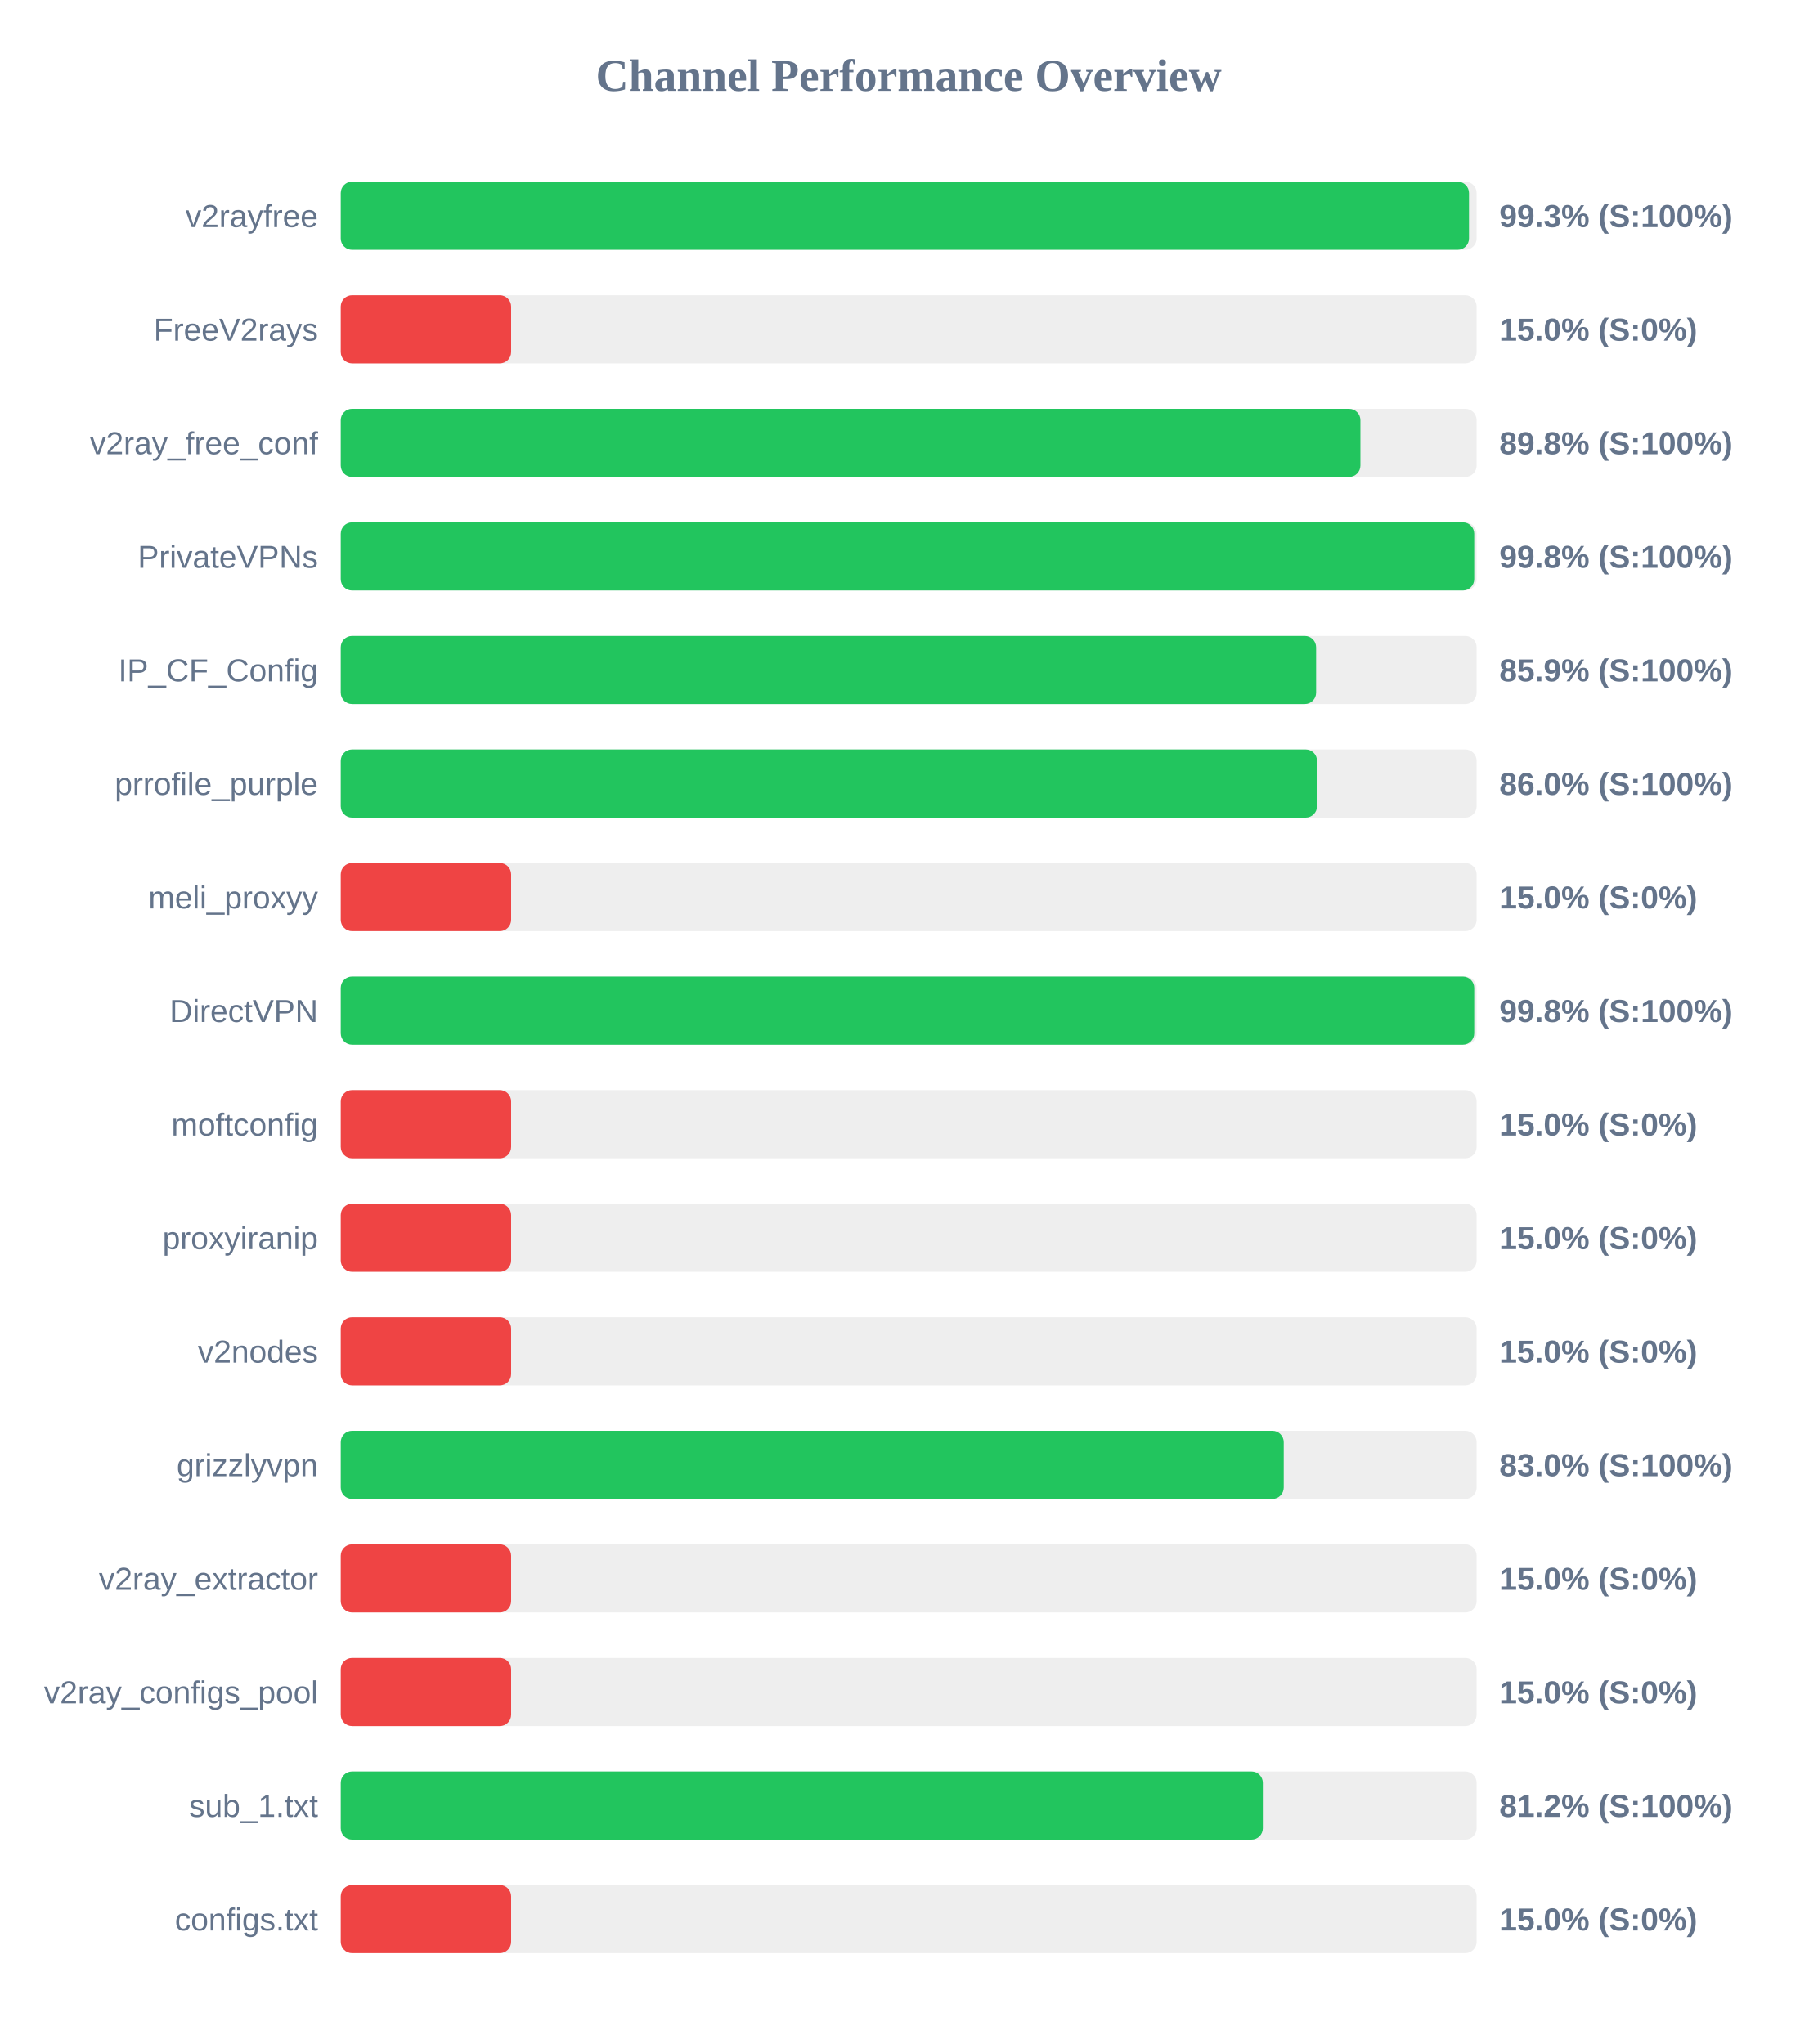
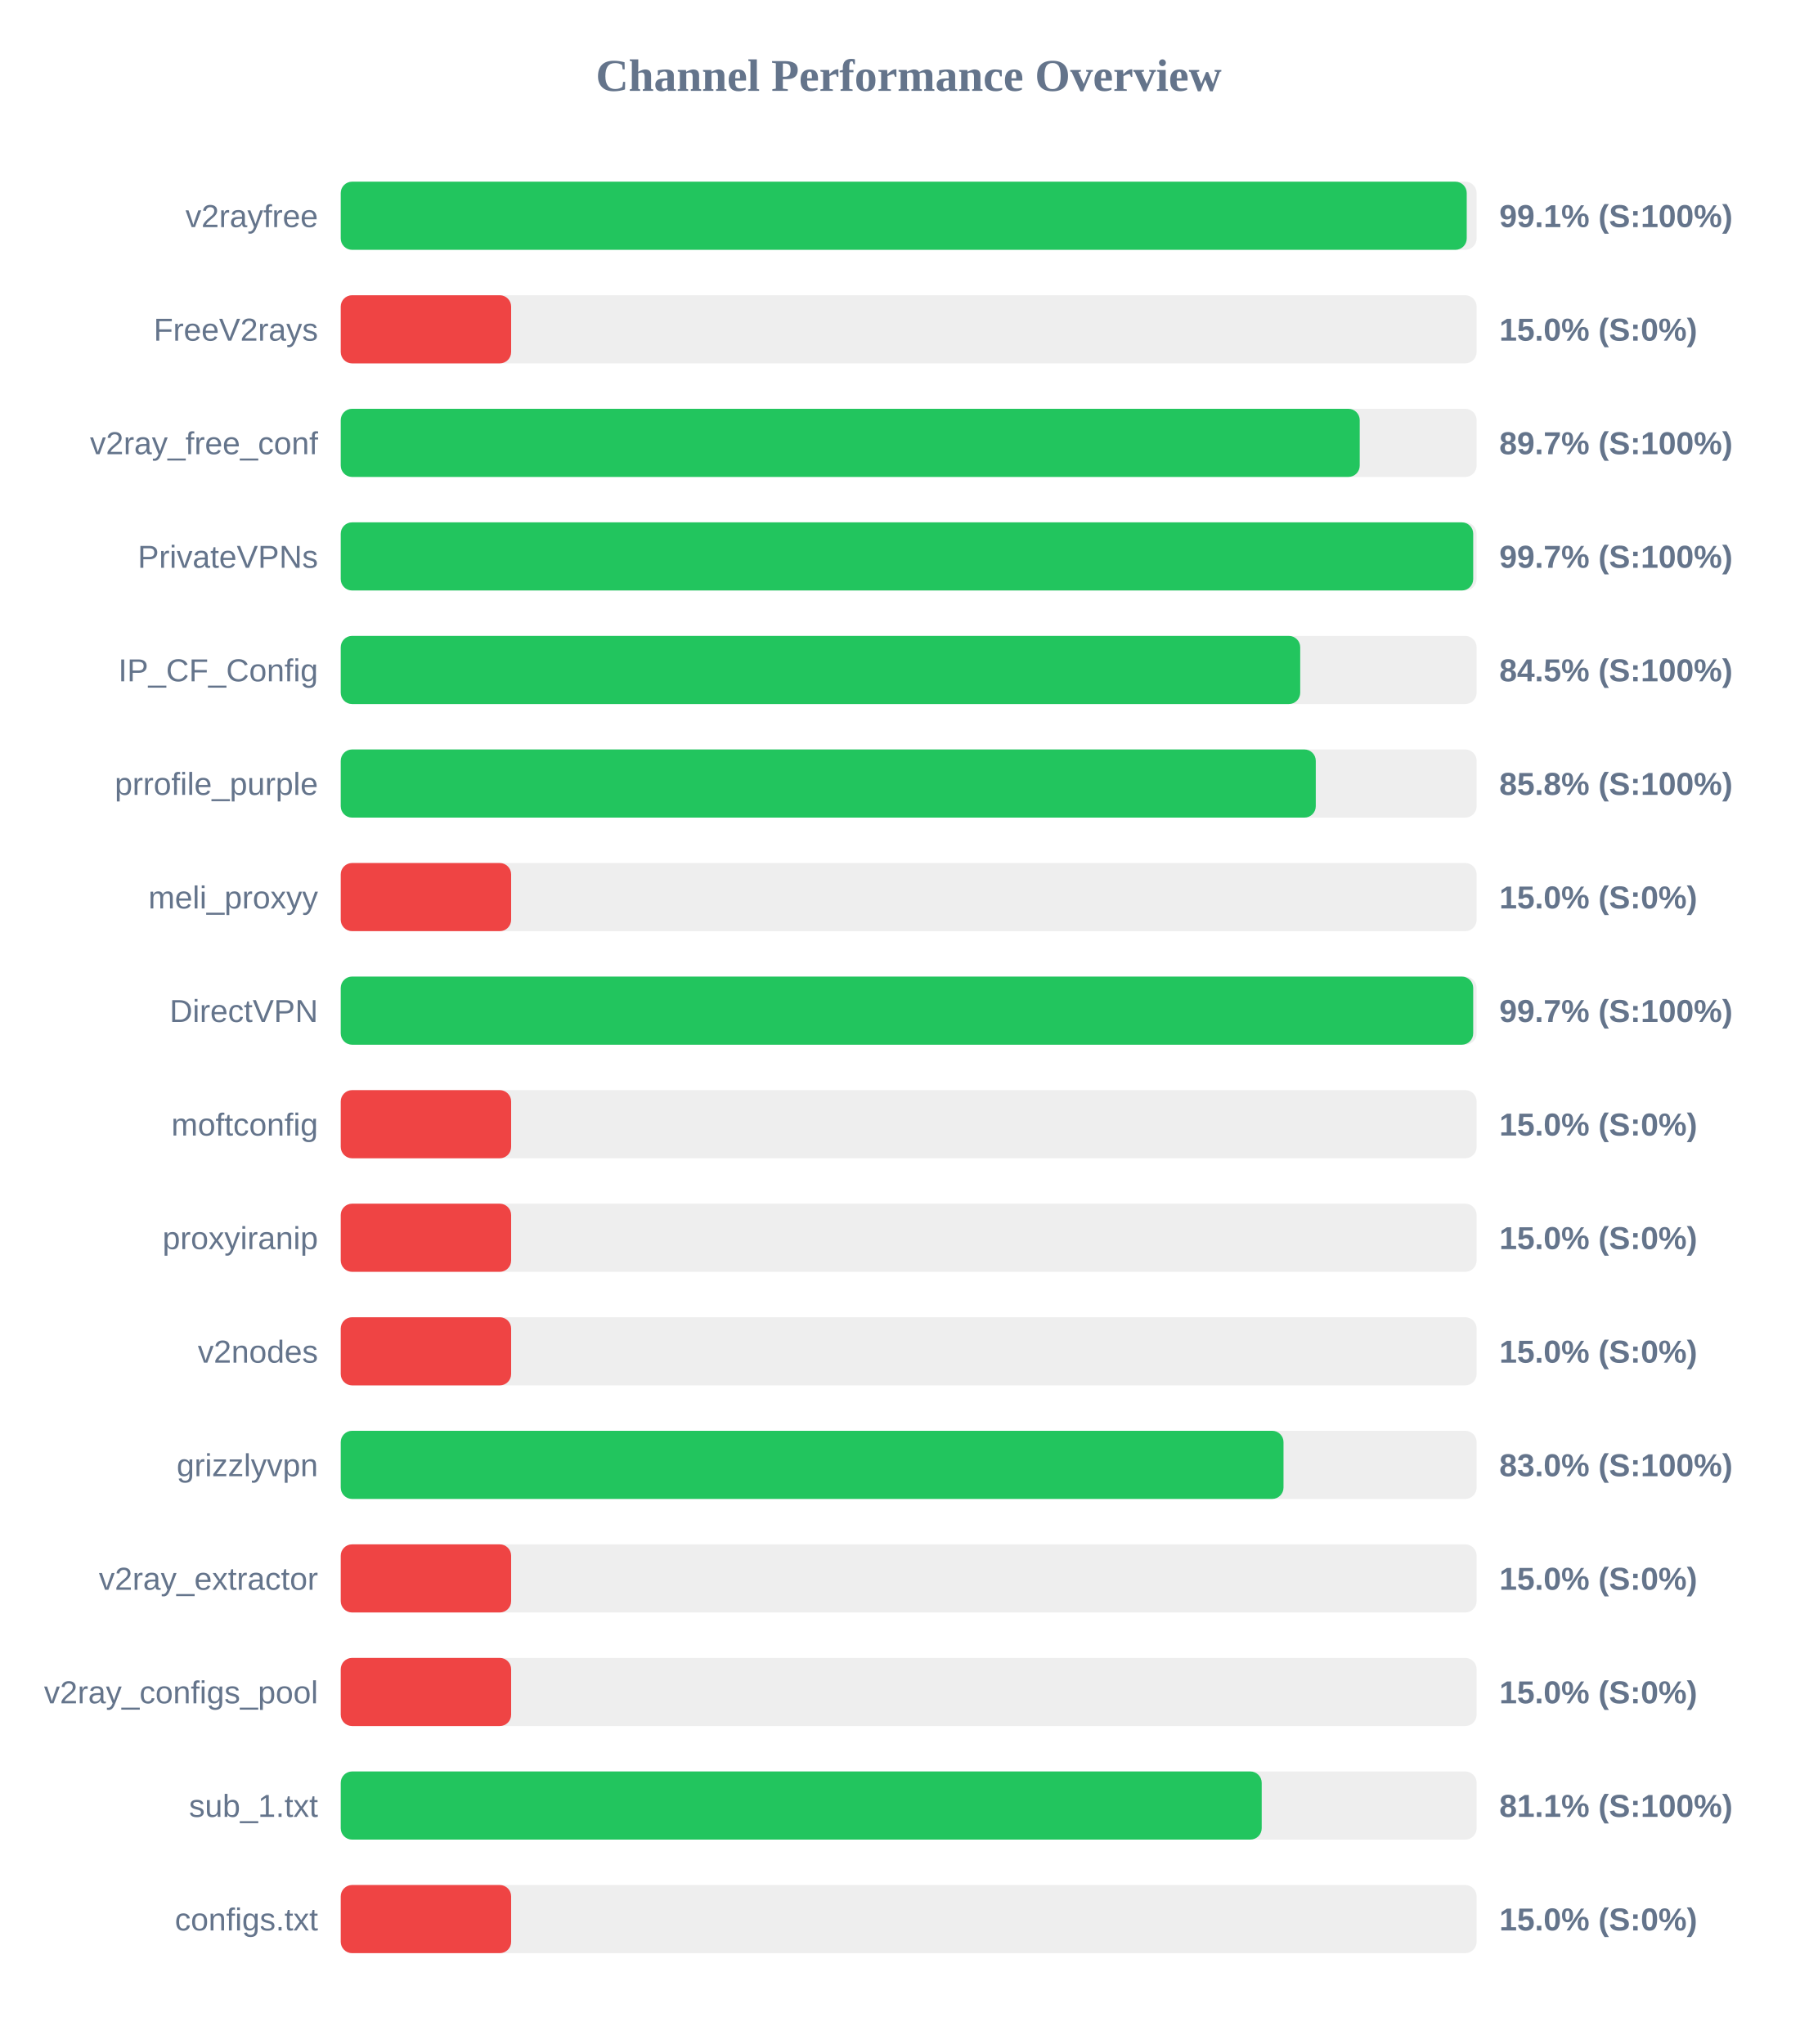
<svg xmlns="http://www.w3.org/2000/svg" width="800" height="900" version="1.1">
  <style>
        .row { font: 14px Arial; fill: #64748b; }
        .score { font: bold 14px Arial; fill: #64748b; }
    </style>
  <text x="400" y="40" text-anchor="middle" font-size="20px" font-weight="bold" fill="#64748b">Channel Performance Overview</text>
  <rect x="150" y="80" width="500" height="30" fill="#eee" rx="5" />
-   <rect x="150" y="80" width="496.65" height="30" fill="#22c55e" rx="5" />
+   <rect x="150" y="80" width="495.65" height="30" fill="#22c55e" rx="5" />
  <text x="140" y="100" text-anchor="end" class="row">v2rayfree</text>
-   <text x="660" y="100" text-anchor="start" class="score">99.3% (S:100%)</text>
+   <text x="660" y="100" text-anchor="start" class="score">99.1% (S:100%)</text>
  <rect x="150" y="130" width="500" height="30" fill="#eee" rx="5" />
  <rect x="150" y="130" width="75.0" height="30" fill="#ef4444" rx="5" />
  <text x="140" y="150" text-anchor="end" class="row">FreeV2rays</text>
  <text x="660" y="150" text-anchor="start" class="score">15.0% (S:0%)</text>
  <rect x="150" y="180" width="500" height="30" fill="#eee" rx="5" />
-   <rect x="150" y="180" width="448.85" height="30" fill="#22c55e" rx="5" />
+   <rect x="150" y="180" width="448.55" height="30" fill="#22c55e" rx="5" />
  <text x="140" y="200" text-anchor="end" class="row">v2ray_free_conf</text>
-   <text x="660" y="200" text-anchor="start" class="score">89.8% (S:100%)</text>
+   <text x="660" y="200" text-anchor="start" class="score">89.7% (S:100%)</text>
  <rect x="150" y="230" width="500" height="30" fill="#eee" rx="5" />
-   <rect x="150" y="230" width="498.95" height="30" fill="#22c55e" rx="5" />
+   <rect x="150" y="230" width="498.5" height="30" fill="#22c55e" rx="5" />
  <text x="140" y="250" text-anchor="end" class="row">PrivateVPNs</text>
-   <text x="660" y="250" text-anchor="start" class="score">99.8% (S:100%)</text>
+   <text x="660" y="250" text-anchor="start" class="score">99.7% (S:100%)</text>
  <rect x="150" y="280" width="500" height="30" fill="#eee" rx="5" />
-   <rect x="150" y="280" width="429.35" height="30" fill="#22c55e" rx="5" />
+   <rect x="150" y="280" width="422.35" height="30" fill="#22c55e" rx="5" />
  <text x="140" y="300" text-anchor="end" class="row">IP_CF_Config</text>
-   <text x="660" y="300" text-anchor="start" class="score">85.9% (S:100%)</text>
+   <text x="660" y="300" text-anchor="start" class="score">84.5% (S:100%)</text>
  <rect x="150" y="330" width="500" height="30" fill="#eee" rx="5" />
-   <rect x="150" y="330" width="429.75" height="30" fill="#22c55e" rx="5" />
+   <rect x="150" y="330" width="429.2" height="30" fill="#22c55e" rx="5" />
  <text x="140" y="350" text-anchor="end" class="row">prrofile_purple</text>
-   <text x="660" y="350" text-anchor="start" class="score">86.0% (S:100%)</text>
+   <text x="660" y="350" text-anchor="start" class="score">85.8% (S:100%)</text>
  <rect x="150" y="380" width="500" height="30" fill="#eee" rx="5" />
  <rect x="150" y="380" width="75.0" height="30" fill="#ef4444" rx="5" />
  <text x="140" y="400" text-anchor="end" class="row">meli_proxyy</text>
  <text x="660" y="400" text-anchor="start" class="score">15.0% (S:0%)</text>
  <rect x="150" y="430" width="500" height="30" fill="#eee" rx="5" />
-   <rect x="150" y="430" width="498.95" height="30" fill="#22c55e" rx="5" />
+   <rect x="150" y="430" width="498.5" height="30" fill="#22c55e" rx="5" />
  <text x="140" y="450" text-anchor="end" class="row">DirectVPN</text>
-   <text x="660" y="450" text-anchor="start" class="score">99.8% (S:100%)</text>
+   <text x="660" y="450" text-anchor="start" class="score">99.7% (S:100%)</text>
  <rect x="150" y="480" width="500" height="30" fill="#eee" rx="5" />
  <rect x="150" y="480" width="75.0" height="30" fill="#ef4444" rx="5" />
  <text x="140" y="500" text-anchor="end" class="row">moftconfig</text>
  <text x="660" y="500" text-anchor="start" class="score">15.0% (S:0%)</text>
  <rect x="150" y="530" width="500" height="30" fill="#eee" rx="5" />
  <rect x="150" y="530" width="75.0" height="30" fill="#ef4444" rx="5" />
  <text x="140" y="550" text-anchor="end" class="row">proxyiranip</text>
  <text x="660" y="550" text-anchor="start" class="score">15.0% (S:0%)</text>
  <rect x="150" y="580" width="500" height="30" fill="#eee" rx="5" />
  <rect x="150" y="580" width="75.0" height="30" fill="#ef4444" rx="5" />
  <text x="140" y="600" text-anchor="end" class="row">v2nodes</text>
  <text x="660" y="600" text-anchor="start" class="score">15.0% (S:0%)</text>
  <rect x="150" y="630" width="500" height="30" fill="#eee" rx="5" />
-   <rect x="150" y="630" width="415.1" height="30" fill="#22c55e" rx="5" />
+   <rect x="150" y="630" width="415.0" height="30" fill="#22c55e" rx="5" />
  <text x="140" y="650" text-anchor="end" class="row">grizzlyvpn</text>
  <text x="660" y="650" text-anchor="start" class="score">83.0% (S:100%)</text>
  <rect x="150" y="680" width="500" height="30" fill="#eee" rx="5" />
  <rect x="150" y="680" width="75.0" height="30" fill="#ef4444" rx="5" />
  <text x="140" y="700" text-anchor="end" class="row">v2ray_extractor</text>
  <text x="660" y="700" text-anchor="start" class="score">15.0% (S:0%)</text>
  <rect x="150" y="730" width="500" height="30" fill="#eee" rx="5" />
  <rect x="150" y="730" width="75.0" height="30" fill="#ef4444" rx="5" />
  <text x="140" y="750" text-anchor="end" class="row">v2ray_configs_pool</text>
  <text x="660" y="750" text-anchor="start" class="score">15.0% (S:0%)</text>
  <rect x="150" y="780" width="500" height="30" fill="#eee" rx="5" />
-   <rect x="150" y="780" width="405.9" height="30" fill="#22c55e" rx="5" />
+   <rect x="150" y="780" width="405.4" height="30" fill="#22c55e" rx="5" />
  <text x="140" y="800" text-anchor="end" class="row">sub_1.txt</text>
-   <text x="660" y="800" text-anchor="start" class="score">81.2% (S:100%)</text>
+   <text x="660" y="800" text-anchor="start" class="score">81.1% (S:100%)</text>
  <rect x="150" y="830" width="500" height="30" fill="#eee" rx="5" />
  <rect x="150" y="830" width="75.0" height="30" fill="#ef4444" rx="5" />
  <text x="140" y="850" text-anchor="end" class="row">configs.txt</text>
  <text x="660" y="850" text-anchor="start" class="score">15.0% (S:0%)</text>
</svg>
